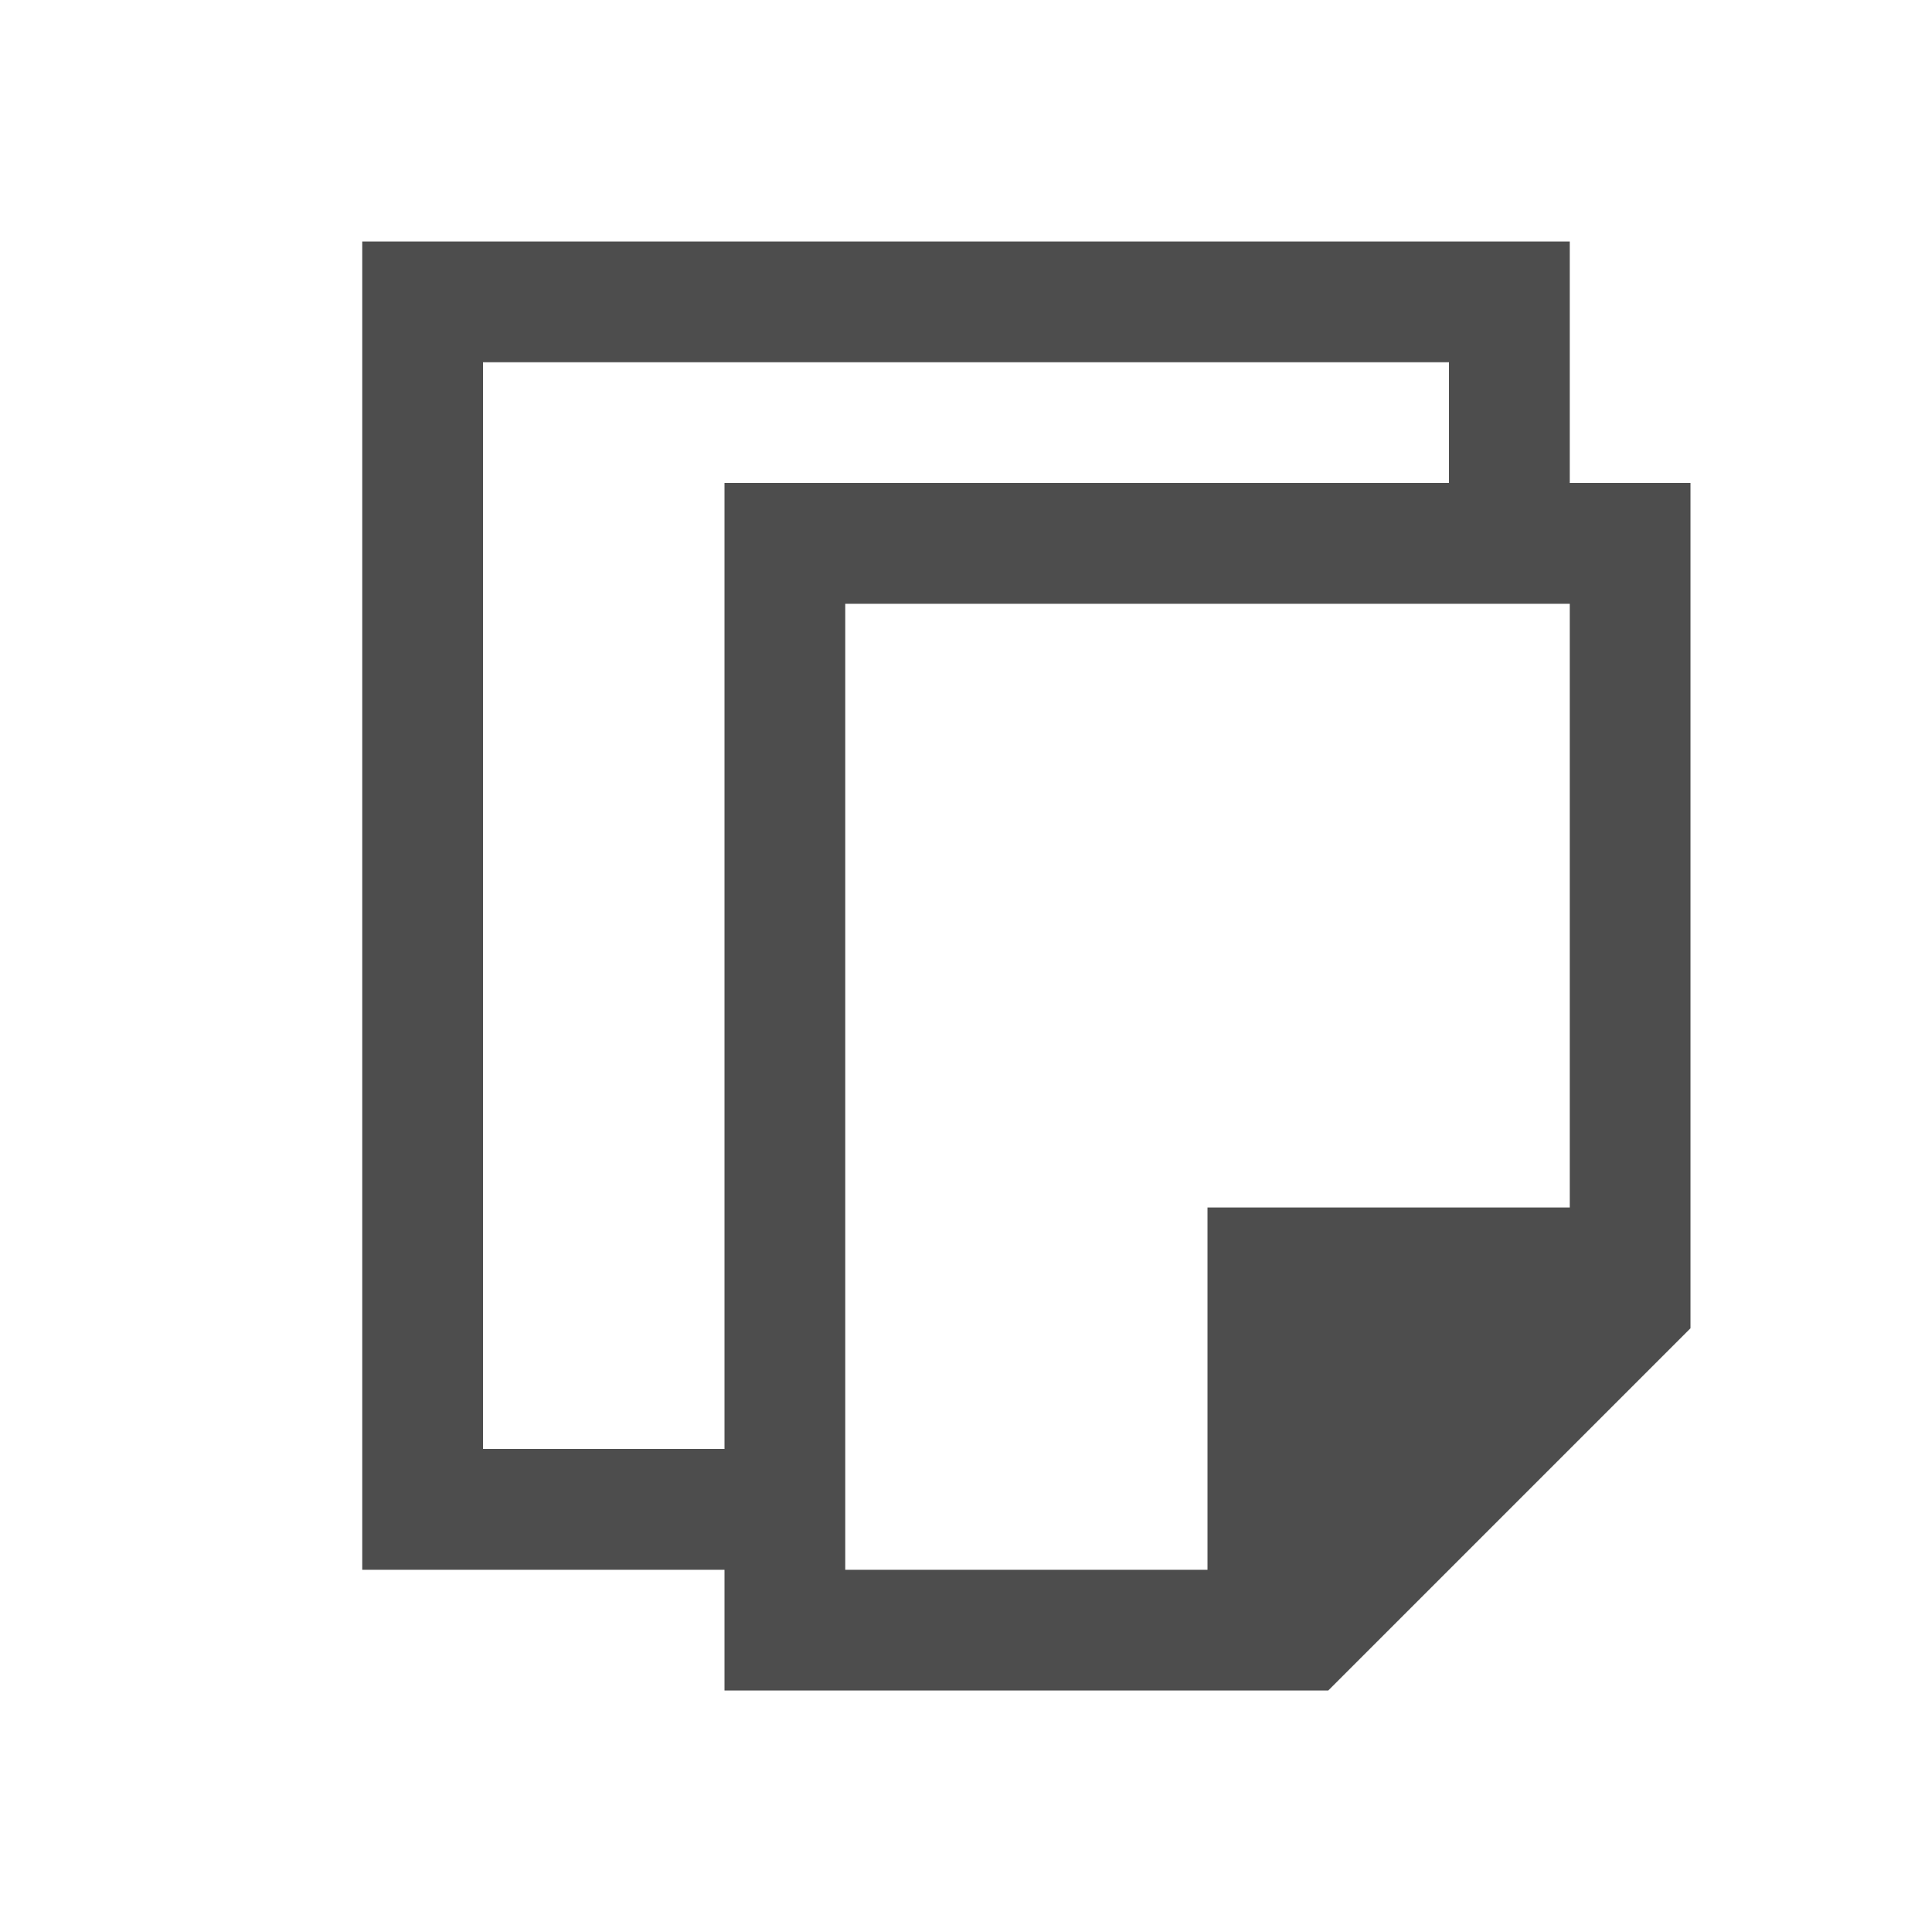
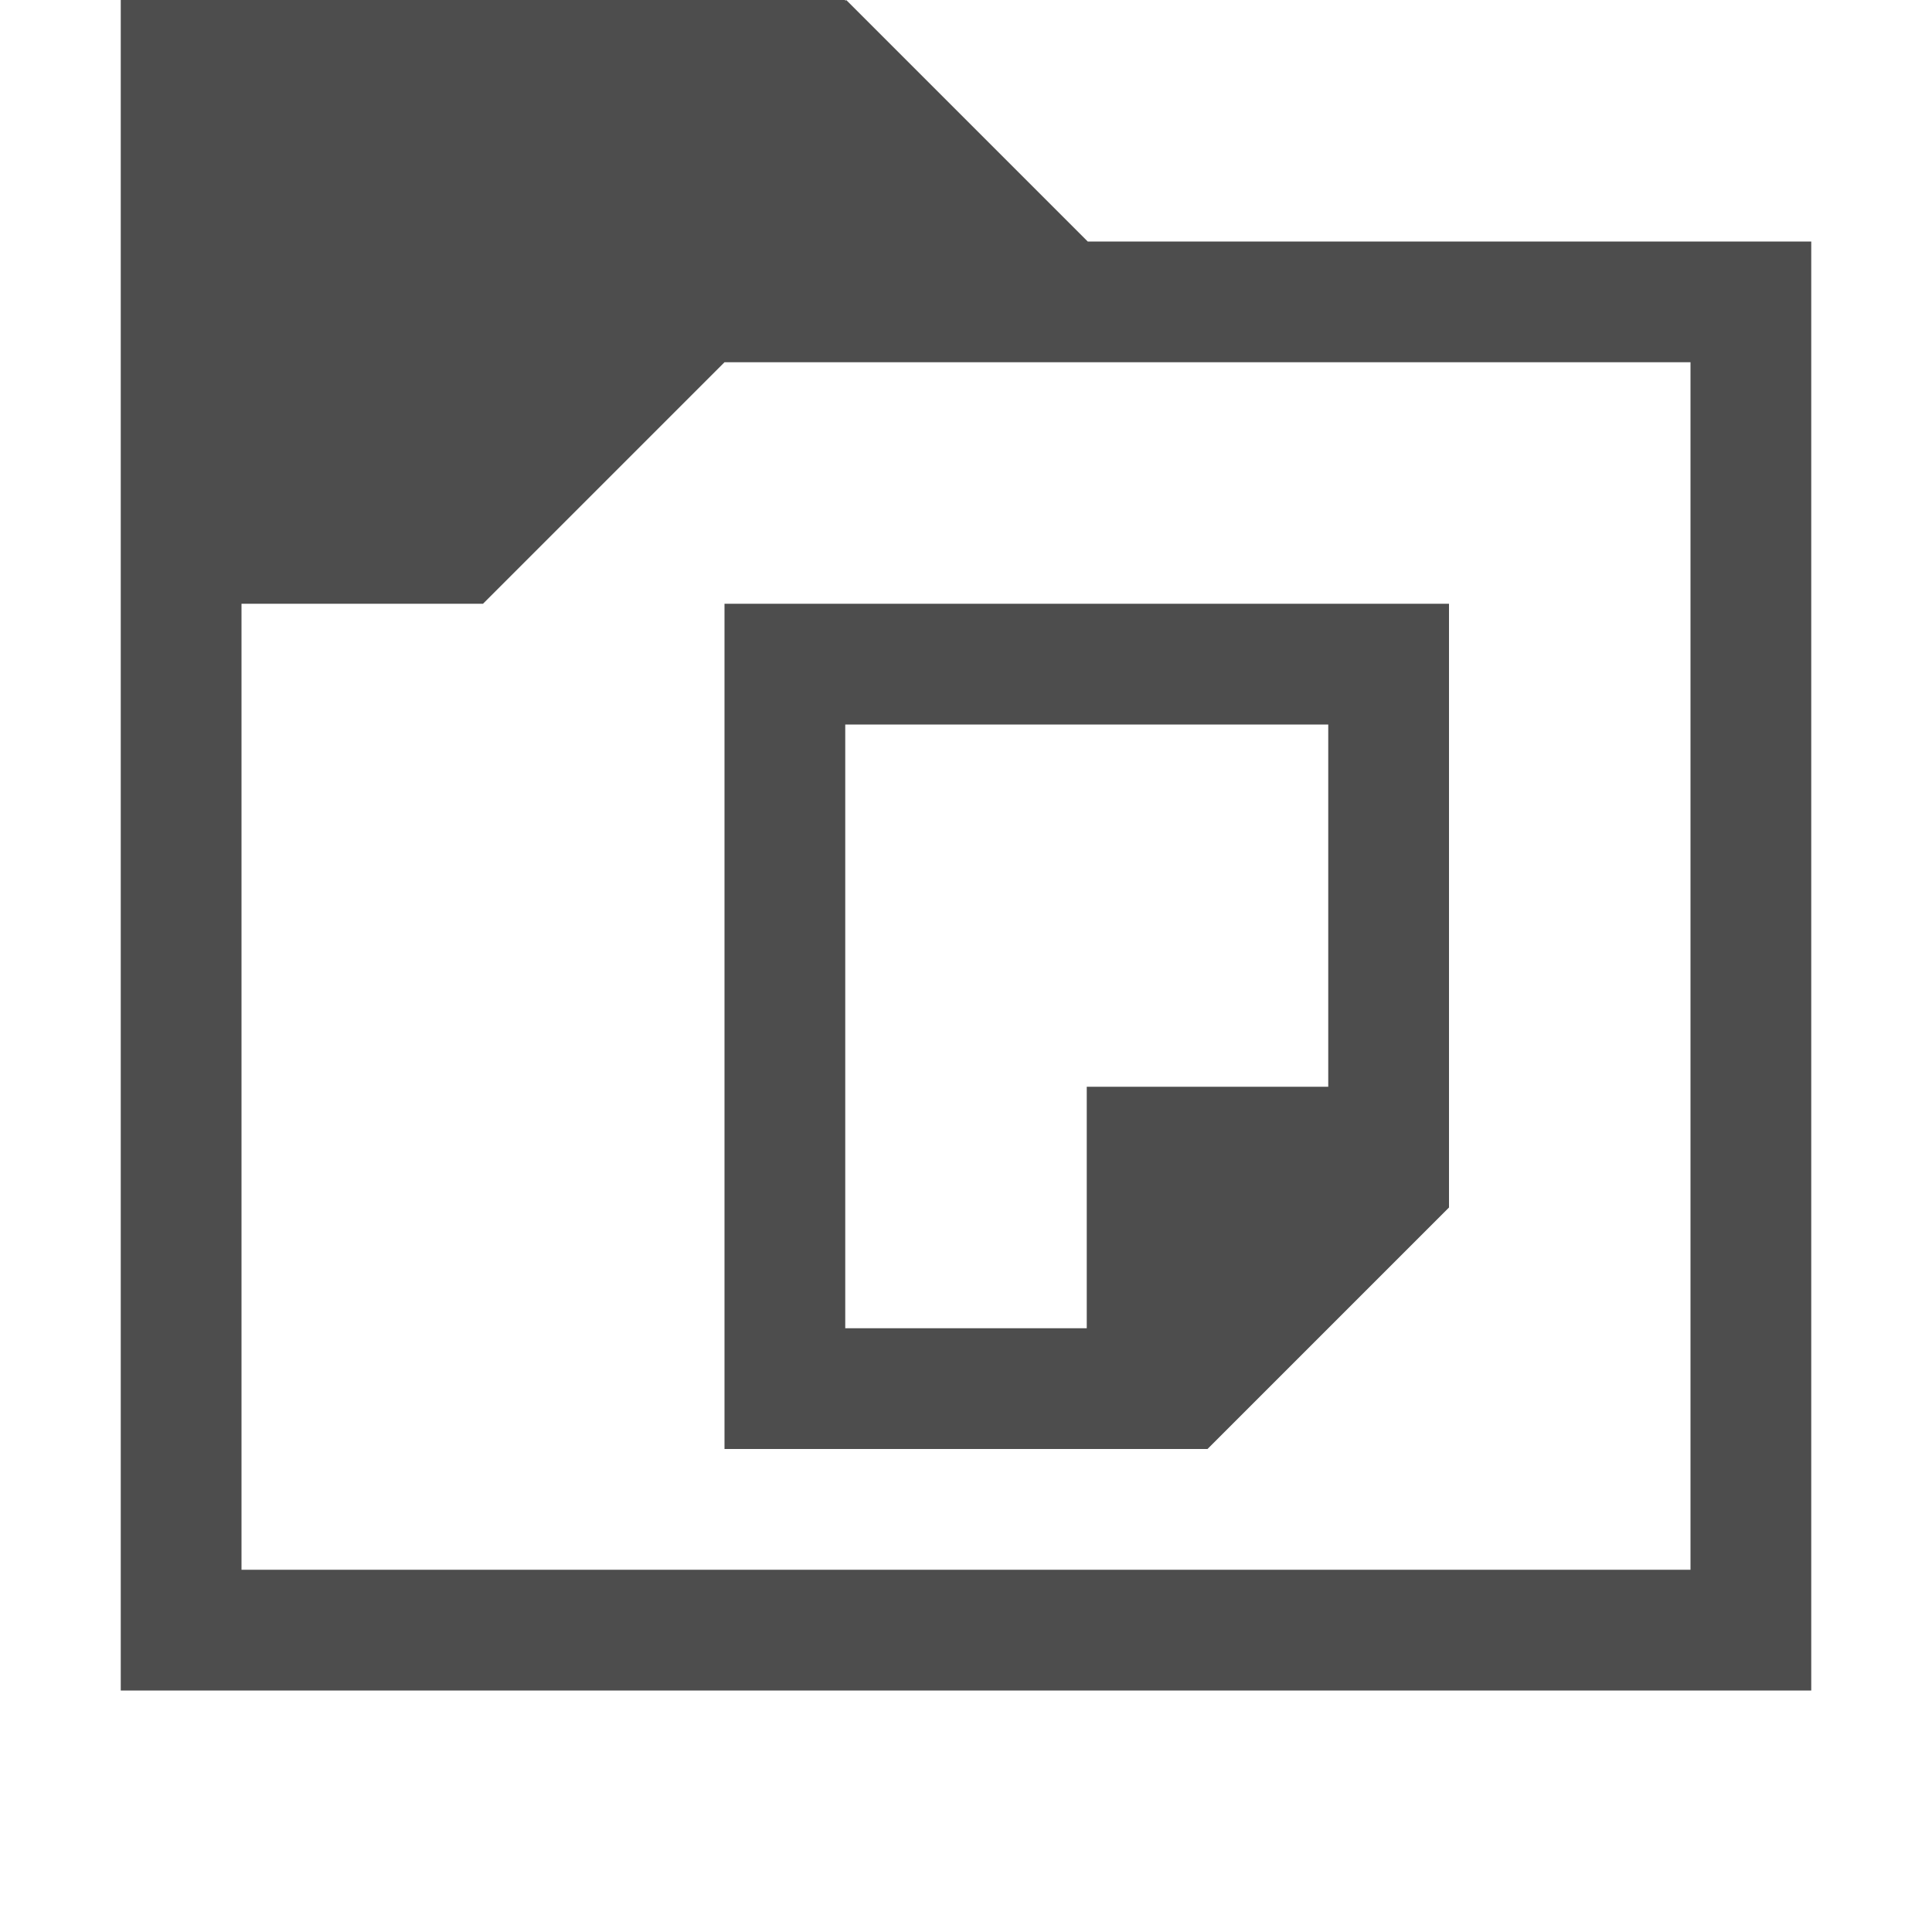
- <svg xmlns="http://www.w3.org/2000/svg" viewBox="0 0 16 16">
+ <svg xmlns="http://www.w3.org/2000/svg" version="1.1" viewBox="0 0 16 16">
  <defs id="defs3051">
    <style type="text/css" id="current-color-scheme">
-       .ColorScheme-Text {
-         color:#4d4d4d;
-       }
-       </style>
+ .ColorScheme-Text {
+ color:#4d4d4d;
+ }
+ </style>
  </defs>
-   <path style="fill:currentColor;fill-opacity:1;stroke:none" d="M 3 2 L 3 13 L 6 13 L 6 14 L 11 14 L 14 11 L 14 4 L 13 4 L 13 2 L 3.785 2 L 3 2 z M 4 3 L 12 3 L 12 4 L 6 4 L 6 12 L 4 12 L 4 3 z M 7 5 L 13 5 L 13 10 L 10 10 L 10 13 L 7 13 L 7 5 z " class="ColorScheme-Text" />
+   <path style="fill:currentColor" d="M 1,0 V 14 H 15 V 2 H 9.008 l -2,-2 -0.008,0.008 V -1.25e-5 h -6 z m 5,3 h 8 V 13 H 2 V 5 h 2 z m 0,2 v 7 h 4 l 2,-2 V 5 Z m 1,1 h 4 V 9 H 9 v 2 H 7 Z" class="ColorScheme-Text" />
</svg>
